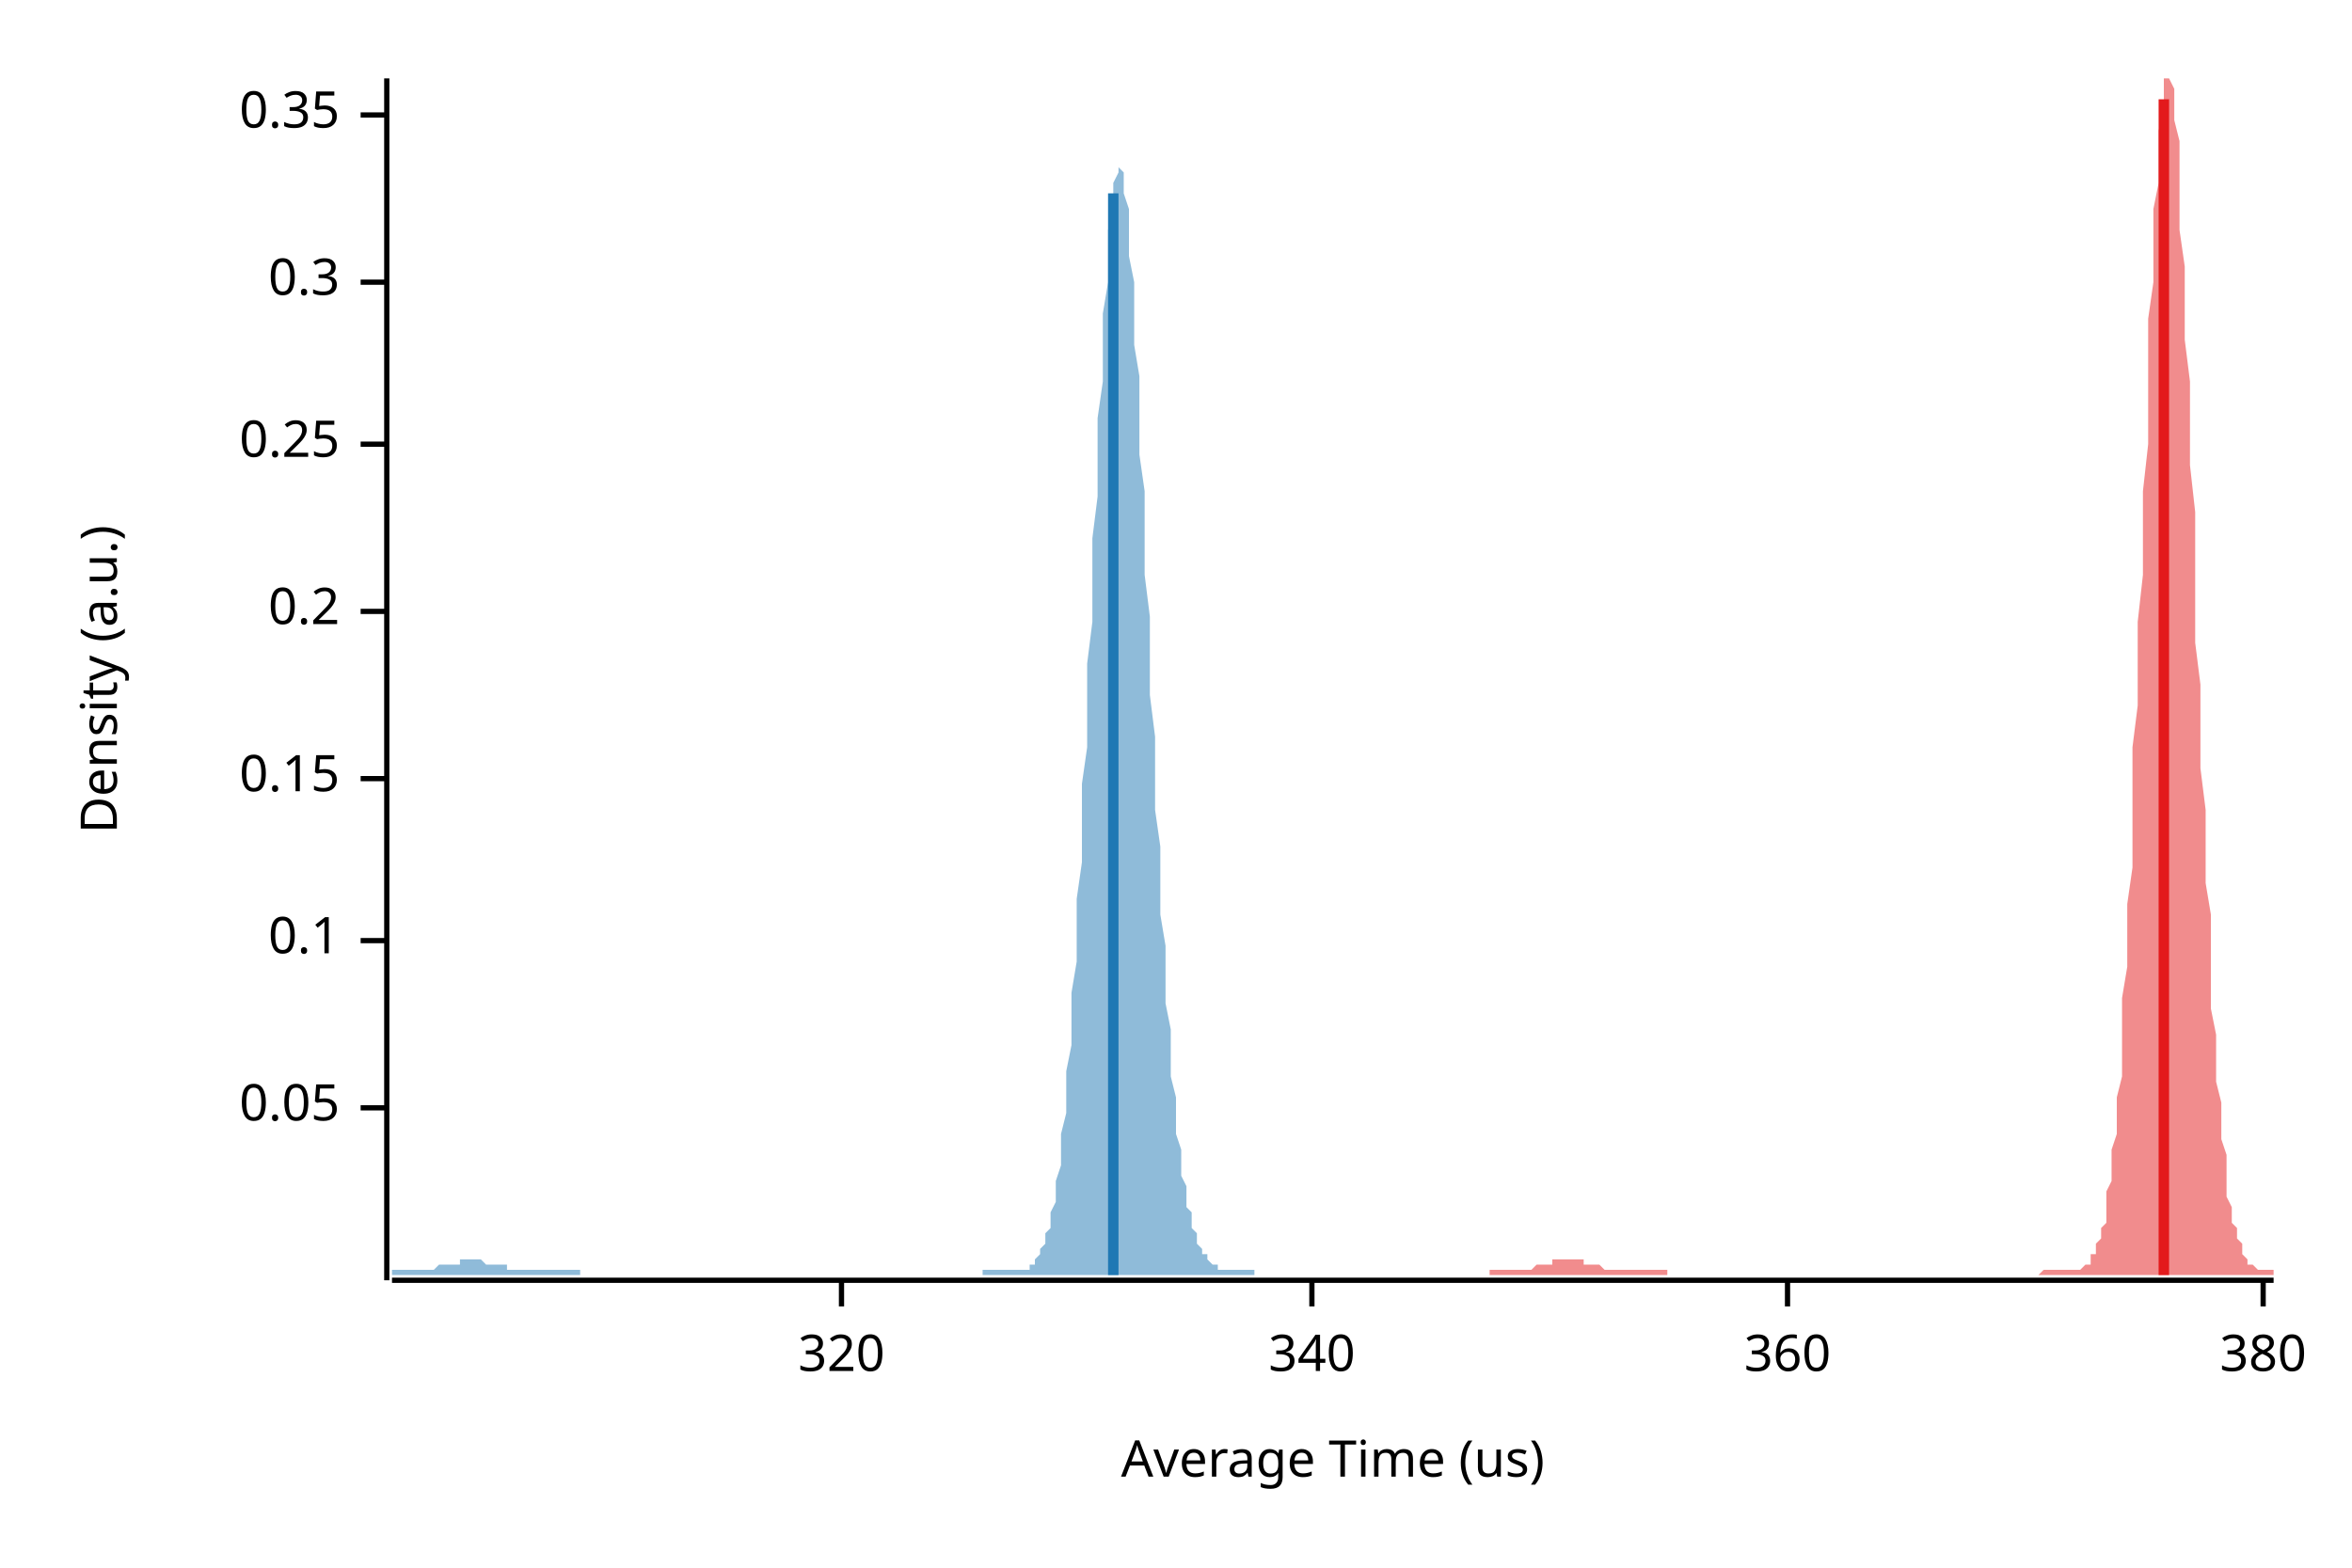
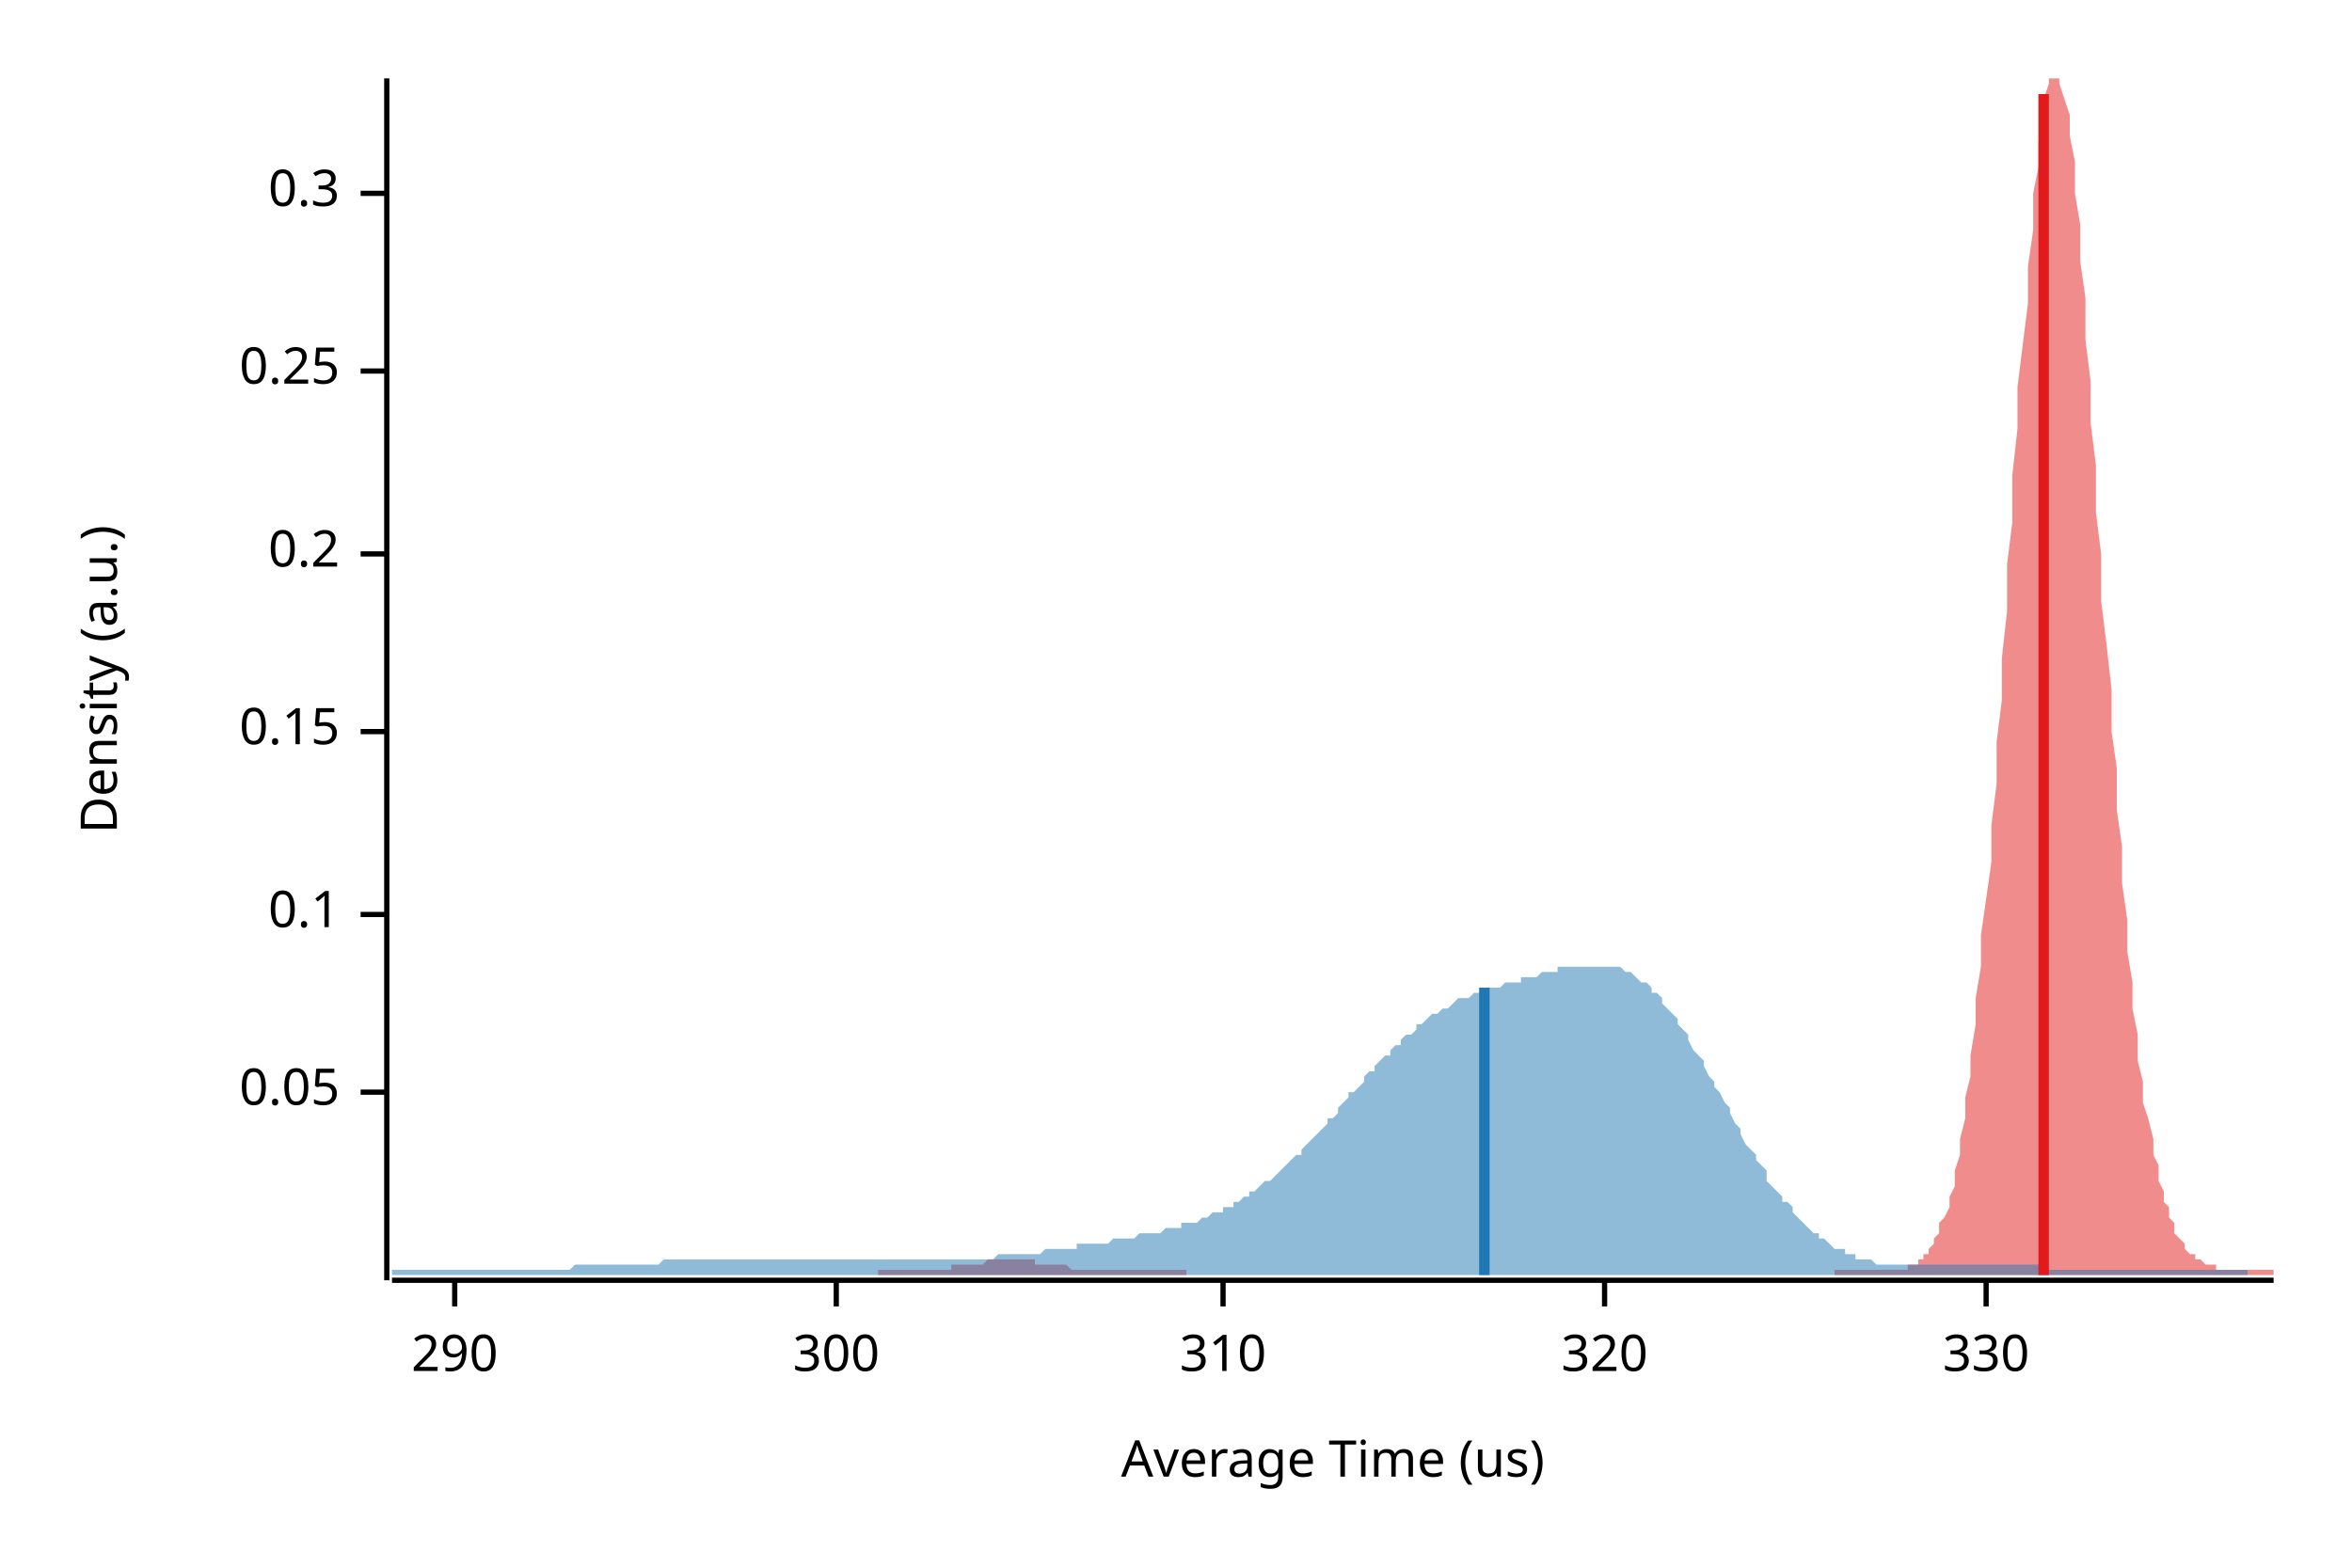
<svg xmlns="http://www.w3.org/2000/svg" width="450" height="300" viewBox="0 0 450 300">
  <text x="15" y="130" dy="0.76em" text-anchor="middle" font-family="sans-serif" font-size="9.677" opacity="1" fill="#000000" transform="rotate(270, 15, 130)">
Density (a.u.)
</text>
  <text x="255" y="285" dy="-0.5ex" text-anchor="middle" font-family="sans-serif" font-size="9.677" opacity="1" fill="#000000">
Average Time (us)
</text>
  <polyline fill="none" opacity="1" stroke="#000000" stroke-width="1" points="74,15 74,245 " />
-   <text x="65" y="212" dy="0.5ex" text-anchor="end" font-family="sans-serif" font-size="9.677" opacity="1" fill="#000000">
+   <text x="65" y="209" dy="0.5ex" text-anchor="end" font-family="sans-serif" font-size="9.677" opacity="1" fill="#000000">
0.05
</text>
-   <polyline fill="none" opacity="1" stroke="#000000" stroke-width="1" points="69,212 74,212 " />
-   <text x="65" y="180" dy="0.5ex" text-anchor="end" font-family="sans-serif" font-size="9.677" opacity="1" fill="#000000">
+   <polyline fill="none" opacity="1" stroke="#000000" stroke-width="1" points="69,209 74,209 " />
+   <text x="65" y="175" dy="0.5ex" text-anchor="end" font-family="sans-serif" font-size="9.677" opacity="1" fill="#000000">
0.1
</text>
-   <polyline fill="none" opacity="1" stroke="#000000" stroke-width="1" points="69,180 74,180 " />
-   <text x="65" y="149" dy="0.5ex" text-anchor="end" font-family="sans-serif" font-size="9.677" opacity="1" fill="#000000">
+   <polyline fill="none" opacity="1" stroke="#000000" stroke-width="1" points="69,175 74,175 " />
+   <text x="65" y="140" dy="0.5ex" text-anchor="end" font-family="sans-serif" font-size="9.677" opacity="1" fill="#000000">
0.15
</text>
-   <polyline fill="none" opacity="1" stroke="#000000" stroke-width="1" points="69,149 74,149 " />
-   <text x="65" y="117" dy="0.5ex" text-anchor="end" font-family="sans-serif" font-size="9.677" opacity="1" fill="#000000">
+   <polyline fill="none" opacity="1" stroke="#000000" stroke-width="1" points="69,140 74,140 " />
+   <text x="65" y="106" dy="0.5ex" text-anchor="end" font-family="sans-serif" font-size="9.677" opacity="1" fill="#000000">
0.2
</text>
-   <polyline fill="none" opacity="1" stroke="#000000" stroke-width="1" points="69,117 74,117 " />
-   <text x="65" y="85" dy="0.5ex" text-anchor="end" font-family="sans-serif" font-size="9.677" opacity="1" fill="#000000">
+   <polyline fill="none" opacity="1" stroke="#000000" stroke-width="1" points="69,106 74,106 " />
+   <text x="65" y="71" dy="0.5ex" text-anchor="end" font-family="sans-serif" font-size="9.677" opacity="1" fill="#000000">
0.25
</text>
-   <polyline fill="none" opacity="1" stroke="#000000" stroke-width="1" points="69,85 74,85 " />
-   <text x="65" y="54" dy="0.5ex" text-anchor="end" font-family="sans-serif" font-size="9.677" opacity="1" fill="#000000">
+   <polyline fill="none" opacity="1" stroke="#000000" stroke-width="1" points="69,71 74,71 " />
+   <text x="65" y="37" dy="0.5ex" text-anchor="end" font-family="sans-serif" font-size="9.677" opacity="1" fill="#000000">
0.3
</text>
-   <polyline fill="none" opacity="1" stroke="#000000" stroke-width="1" points="69,54 74,54 " />
-   <text x="65" y="22" dy="0.5ex" text-anchor="end" font-family="sans-serif" font-size="9.677" opacity="1" fill="#000000">
- 0.35
+   <polyline fill="none" opacity="1" stroke="#000000" stroke-width="1" points="69,37 74,37 " />
+   <polyline fill="none" opacity="1" stroke="#000000" stroke-width="1" points="75,245 435,245 " />
+   <text x="87" y="255" dy="0.76em" text-anchor="middle" font-family="sans-serif" font-size="9.677" opacity="1" fill="#000000">
+ 290
</text>
-   <polyline fill="none" opacity="1" stroke="#000000" stroke-width="1" points="69,22 74,22 " />
-   <polyline fill="none" opacity="1" stroke="#000000" stroke-width="1" points="75,245 435,245 " />
-   <text x="161" y="255" dy="0.76em" text-anchor="middle" font-family="sans-serif" font-size="9.677" opacity="1" fill="#000000">
+   <polyline fill="none" opacity="1" stroke="#000000" stroke-width="1" points="87,245 87,250 " />
+   <text x="160" y="255" dy="0.76em" text-anchor="middle" font-family="sans-serif" font-size="9.677" opacity="1" fill="#000000">
+ 300
+ </text>
+   <polyline fill="none" opacity="1" stroke="#000000" stroke-width="1" points="160,245 160,250 " />
+   <text x="234" y="255" dy="0.76em" text-anchor="middle" font-family="sans-serif" font-size="9.677" opacity="1" fill="#000000">
+ 310
+ </text>
+   <polyline fill="none" opacity="1" stroke="#000000" stroke-width="1" points="234,245 234,250 " />
+   <text x="307" y="255" dy="0.76em" text-anchor="middle" font-family="sans-serif" font-size="9.677" opacity="1" fill="#000000">
320
</text>
-   <polyline fill="none" opacity="1" stroke="#000000" stroke-width="1" points="161,245 161,250 " />
-   <text x="251" y="255" dy="0.76em" text-anchor="middle" font-family="sans-serif" font-size="9.677" opacity="1" fill="#000000">
- 340
+   <polyline fill="none" opacity="1" stroke="#000000" stroke-width="1" points="307,245 307,250 " />
+   <text x="380" y="255" dy="0.76em" text-anchor="middle" font-family="sans-serif" font-size="9.677" opacity="1" fill="#000000">
+ 330
</text>
-   <polyline fill="none" opacity="1" stroke="#000000" stroke-width="1" points="251,245 251,250 " />
-   <text x="342" y="255" dy="0.76em" text-anchor="middle" font-family="sans-serif" font-size="9.677" opacity="1" fill="#000000">
- 360
- </text>
-   <polyline fill="none" opacity="1" stroke="#000000" stroke-width="1" points="342,245 342,250 " />
-   <text x="433" y="255" dy="0.76em" text-anchor="middle" font-family="sans-serif" font-size="9.677" opacity="1" fill="#000000">
- 380
- </text>
-   <polyline fill="none" opacity="1" stroke="#000000" stroke-width="1" points="433,245 433,250 " />
-   <polygon opacity="0.5" fill="#E31A1C" points="285,243 286,243 286,243 286,243 287,243 287,243 287,243 287,243 288,243 288,243 288,243 289,243 289,243 289,243 290,243 290,243 290,243 290,243 291,243 291,243 291,243 292,243 292,243 292,243 292,243 293,243 293,243 293,243 294,242 294,242 294,242 295,242 295,242 295,242 295,242 296,242 296,242 296,242 297,242 297,242 297,241 298,241 298,241 298,241 298,241 299,241 299,241 299,241 300,241 300,241 300,241 301,241 301,241 301,241 301,241 302,241 302,241 302,241 303,241 303,242 303,242 304,242 304,242 304,242 304,242 305,242 305,242 305,242 306,242 306,242 306,242 307,243 307,243 307,243 307,243 308,243 308,243 308,243 309,243 309,243 309,243 310,243 310,243 310,243 310,243 311,243 311,243 311,243 312,243 312,243 312,243 313,243 313,243 313,243 313,243 314,243 314,243 314,243 315,243 315,243 315,243 316,243 316,243 316,243 316,243 317,243 317,243 317,243 318,243 318,243 318,243 319,243 319,243 319,244 319,244 320,244 320,244 320,244 321,244 321,244 321,244 321,244 322,244 322,244 322,244 323,244 323,244 323,244 324,244 324,244 324,244 324,244 325,244 325,244 325,244 326,244 326,244 326,244 327,244 327,244 327,244 327,244 328,244 328,244 328,244 329,244 329,244 329,244 330,244 330,244 330,244 330,244 331,244 331,244 331,244 332,244 332,244 332,244 333,244 333,244 333,244 333,244 334,244 334,244 334,244 335,244 335,244 335,244 336,244 336,244 336,244 336,244 337,244 337,244 337,244 338,244 338,244 338,244 339,244 339,244 339,244 339,244 340,244 340,244 340,244 341,244 341,244 341,244 342,244 342,244 342,244 342,244 343,244 343,244 343,244 344,244 344,244 344,244 345,244 345,244 345,244 345,244 346,244 346,244 346,244 347,244 347,244 347,244 348,244 348,244 348,244 348,244 349,244 349,244 349,244 350,244 350,244 350,244 350,244 351,244 351,244 351,244 352,244 352,244 352,244 353,244 353,244 353,244 353,244 354,244 354,244 354,244 355,244 355,244 355,244 356,244 356,244 356,244 356,244 357,244 357,244 357,244 358,244 358,244 358,244 359,244 359,244 359,244 359,244 360,244 360,244 360,244 361,244 361,244 361,244 362,244 362,244 362,244 362,244 363,244 363,244 363,244 364,244 364,244 364,244 365,244 365,244 365,244 365,244 366,244 366,244 366,244 367,244 367,244 367,244 368,244 368,244 368,244 368,244 369,244 369,244 369,244 370,244 370,244 370,244 371,244 371,244 371,244 371,244 372,244 372,244 372,244 373,244 373,244 373,244 374,244 374,244 374,244 374,244 375,244 375,244 375,244 376,244 376,244 376,244 377,244 377,244 377,244 377,244 378,244 378,244 378,244 379,244 379,244 379,244 379,244 380,244 380,244 380,244 381,244 381,244 381,244 382,244 382,244 382,244 382,244 383,244 383,244 383,244 384,244 384,244 384,244 385,244 385,244 385,244 385,244 386,244 386,244 386,244 387,244 387,244 387,244 388,244 388,244 388,244 388,244 389,244 389,244 389,244 390,244 390,244 390,244 391,243 391,243 391,243 391,243 392,243 392,243 392,243 393,243 393,243 393,243 394,243 394,243 394,243 394,243 395,243 395,243 395,243 396,243 396,243 396,243 397,243 397,243 397,243 397,243 398,243 398,243 398,243 399,242 399,242 399,242 400,242 400,241 400,241 400,240 401,240 401,239 401,238 402,237 402,236 402,235 403,234 403,232 403,230 403,228 404,226 404,223 404,220 405,217 405,214 405,210 406,206 406,201 406,196 406,191 407,185 407,179 407,173 408,166 408,159 408,151 408,143 409,135 409,127 409,119 410,110 410,102 410,94 411,85 411,77 411,69 411,61 412,54 412,47 412,40 413,35 413,29 413,25 414,21 414,18 414,16 414,15 415,15 415,15 415,15 416,17 416,19 416,23 417,27 417,32 417,38 417,44 418,51 418,58 418,65 419,73 419,81 419,89 420,98 420,106 420,115 420,123 421,131 421,139 421,147 422,155 422,162 422,169 423,175 423,182 423,187 423,193 424,198 424,203 424,207 425,211 425,215 425,218 426,221 426,224 426,226 426,229 427,231 427,232 427,234 428,235 428,236 428,237 429,238 429,239 429,240 429,240 430,241 430,241 430,242 431,242 431,242 431,242 432,243 432,243 432,243 432,243 433,243 433,243 433,243 434,243 434,243 434,243 435,243 435,244 285,244 " />
-   <polygon opacity="0.5" fill="#1F78B4" points="75,243 75,243 75,243 75,243 76,243 76,243 76,243 77,243 77,243 77,243 78,243 78,243 78,243 79,243 79,243 79,243 80,243 80,243 80,243 81,243 81,243 81,243 82,243 82,243 82,243 83,243 83,243 83,243 84,242 84,242 84,242 85,242 85,242 85,242 86,242 86,242 86,242 87,242 87,242 87,242 88,242 88,242 88,241 89,241 89,241 89,241 90,241 90,241 90,241 91,241 91,241 91,241 92,241 92,241 92,241 93,242 93,242 93,242 94,242 94,242 94,242 95,242 95,242 95,242 96,242 96,242 96,242 97,242 97,243 97,243 98,243 98,243 98,243 99,243 99,243 99,243 100,243 100,243 100,243 101,243 101,243 101,243 102,243 102,243 102,243 103,243 103,243 103,243 104,243 104,243 104,243 105,243 105,243 105,243 106,243 106,243 106,243 107,243 107,243 107,243 108,243 108,243 108,243 109,243 109,243 109,243 110,243 110,243 110,243 111,243 111,244 111,244 112,244 112,244 112,244 113,244 113,244 113,244 114,244 114,244 114,244 115,244 115,244 115,244 116,244 116,244 116,244 117,244 117,244 117,244 118,244 118,244 118,244 119,244 119,244 119,244 120,244 120,244 120,244 121,244 121,244 121,244 122,244 122,244 122,244 123,244 123,244 123,244 124,244 124,244 124,244 125,244 125,244 125,244 126,244 126,244 126,244 127,244 127,244 127,244 128,244 128,244 128,244 129,244 129,244 129,244 129,244 130,244 130,244 130,244 131,244 131,244 131,244 132,244 132,244 132,244 133,244 133,244 133,244 134,244 134,244 134,244 135,244 135,244 135,244 136,244 136,244 136,244 137,244 137,244 137,244 138,244 138,244 138,244 139,244 139,244 139,244 140,244 140,244 140,244 141,244 141,244 141,244 142,244 142,244 142,244 143,244 143,244 143,244 144,244 144,244 144,244 145,244 145,244 145,244 146,244 146,244 146,244 147,244 147,244 147,244 148,244 148,244 148,244 149,244 149,244 149,244 150,244 150,244 150,244 151,244 151,244 151,244 152,244 152,244 152,244 153,244 153,244 153,244 154,244 154,244 154,244 155,244 155,244 155,244 156,244 156,244 156,244 157,244 157,244 157,244 158,244 158,244 158,244 159,244 159,244 159,244 160,244 160,244 160,244 161,244 161,244 161,244 162,244 162,244 162,244 163,244 163,244 163,244 164,244 164,244 164,244 165,244 165,244 165,244 166,244 166,244 166,244 167,244 167,244 167,244 168,244 168,244 168,244 169,244 169,244 169,244 170,244 170,244 170,244 171,244 171,244 171,244 172,244 172,244 172,244 173,244 173,244 173,244 174,244 174,244 174,244 175,244 175,244 175,244 176,244 176,244 176,244 177,244 177,244 177,244 178,244 178,244 178,244 179,244 179,244 179,244 180,244 180,244 180,244 181,244 181,244 181,244 182,244 182,244 182,244 183,244 183,244 183,244 184,244 184,244 184,244 184,244 185,244 185,244 185,244 186,244 186,244 186,244 187,244 187,244 187,244 188,244 188,243 188,243 189,243 189,243 189,243 190,243 190,243 190,243 191,243 191,243 191,243 192,243 192,243 192,243 193,243 193,243 193,243 194,243 194,243 194,243 195,243 195,243 195,243 196,243 196,243 196,243 197,243 197,242 197,242 198,242 198,241 198,241 199,240 199,240 199,239 200,238 200,237 200,236 201,235 201,234 201,232 202,230 202,228 202,226 203,223 203,220 203,217 204,213 204,209 204,205 205,200 205,195 205,190 206,184 206,178 206,172 207,165 207,158 207,150 208,143 208,135 208,127 209,119 209,111 209,103 210,95 210,88 210,80 211,73 211,66 211,60 212,54 212,49 212,44 213,40 213,37 213,35 214,33 214,32 214,32 215,33 215,35 215,37 216,40 216,44 216,49 217,54 217,59 217,66 218,72 218,79 218,87 219,94 219,102 219,110 220,118 220,125 220,133 221,141 221,148 221,155 222,162 222,169 222,175 223,181 223,187 223,192 224,197 224,202 224,206 225,210 225,214 225,217 226,220 226,223 226,225 227,227 227,229 227,231 228,232 228,234 228,235 229,236 229,237 229,238 230,239 230,239 230,240 231,240 231,241 231,241 232,242 232,242 232,242 233,242 233,242 233,243 234,243 234,243 234,243 235,243 235,243 235,243 236,243 236,243 236,243 237,243 237,243 237,243 238,243 238,243 238,243 238,243 239,243 239,243 239,243 240,243 240,244 75,244 " />
-   <polyline fill="none" opacity="1" stroke="#E31A1C" stroke-width="2" points="414,244 414,19 " />
-   <polyline fill="none" opacity="1" stroke="#1F78B4" stroke-width="2" points="213,244 213,37 " />
+   <polyline fill="none" opacity="1" stroke="#000000" stroke-width="1" points="380,245 380,250 " />
+   <polygon opacity="0.5" fill="#E31A1C" points="168,243 169,243 169,243 170,243 170,243 171,243 171,243 172,243 172,243 173,243 173,243 174,243 174,243 175,243 175,243 176,243 177,243 177,243 178,243 178,243 179,243 179,243 180,243 180,243 181,243 181,243 182,243 182,242 183,242 183,242 184,242 185,242 185,242 186,242 186,242 187,242 187,242 188,242 188,242 189,241 189,241 190,241 190,241 191,241 191,241 192,241 193,241 193,241 194,241 194,241 195,241 195,241 196,241 196,241 197,241 197,241 198,241 198,242 199,242 199,242 200,242 201,242 201,242 202,242 202,242 203,242 203,242 204,242 204,242 205,243 205,243 206,243 206,243 207,243 208,243 208,243 209,243 209,243 210,243 210,243 211,243 211,243 212,243 212,243 213,243 213,243 214,243 214,243 215,243 216,243 216,243 217,243 217,243 218,243 218,243 219,243 219,243 220,243 220,243 221,243 221,243 222,243 222,243 223,243 224,243 224,243 225,243 225,243 226,243 226,243 227,243 227,244 228,244 228,244 229,244 229,244 230,244 230,244 231,244 232,244 232,244 233,244 233,244 234,244 234,244 235,244 235,244 236,244 236,244 237,244 237,244 238,244 238,244 239,244 240,244 240,244 241,244 241,244 242,244 242,244 243,244 243,244 244,244 244,244 245,244 245,244 246,244 246,244 247,244 248,244 248,244 249,244 249,244 250,244 250,244 251,244 251,244 252,244 252,244 253,244 253,244 254,244 255,244 255,244 256,244 256,244 257,244 257,244 258,244 258,244 259,244 259,244 260,244 260,244 261,244 261,244 262,244 263,244 263,244 264,244 264,244 265,244 265,244 266,244 266,244 267,244 267,244 268,244 268,244 269,244 269,244 270,244 271,244 271,244 272,244 272,244 273,244 273,244 274,244 274,244 275,244 275,244 276,244 276,244 277,244 277,244 278,244 279,244 279,244 280,244 280,244 281,244 281,244 282,244 282,244 283,244 283,244 284,244 284,244 285,244 285,244 286,244 287,244 287,244 288,244 288,244 289,244 289,244 290,244 290,244 291,244 291,244 292,244 292,244 293,244 293,244 294,244 295,244 295,244 296,244 296,244 297,244 297,244 298,244 298,244 299,244 299,244 300,244 300,244 301,244 302,244 302,244 303,244 303,244 304,244 304,244 305,244 305,244 306,244 306,244 307,244 307,244 308,244 308,244 309,244 310,244 310,244 311,244 311,244 312,244 312,244 313,244 313,244 314,244 314,244 315,244 315,244 316,244 316,244 317,244 318,244 318,244 319,244 319,244 320,244 320,244 321,244 321,244 322,244 322,244 323,244 323,244 324,244 324,244 325,244 326,244 326,244 327,244 327,244 328,244 328,244 329,244 329,244 330,244 330,244 331,244 331,244 332,244 332,244 333,244 334,244 334,244 335,244 335,244 336,244 336,244 337,244 337,244 338,244 338,244 339,244 339,244 340,244 340,244 341,244 342,244 342,244 343,244 343,244 344,244 344,244 345,244 345,244 346,244 346,244 347,244 347,244 348,244 349,244 349,244 350,244 350,244 351,244 351,243 352,243 352,243 353,243 353,243 354,243 354,243 355,243 355,243 356,243 357,243 357,243 358,243 358,243 359,243 359,243 360,243 360,243 361,243 361,243 362,243 362,243 363,243 363,243 364,243 365,243 365,242 366,242 366,242 367,242 367,241 368,241 368,240 369,240 369,239 370,238 370,237 371,236 371,234 372,233 373,231 373,229 374,227 374,224 375,221 375,218 376,214 376,210 377,206 377,202 378,196 378,191 379,185 379,179 380,172 381,165 381,158 382,150 382,142 383,134 383,126 384,117 384,108 385,100 385,91 386,82 386,74 387,66 388,58 388,51 389,44 389,37 390,32 390,27 391,22 391,19 392,16 392,15 393,15 393,15 394,15 394,16 395,19 396,22 396,26 397,31 397,37 398,43 398,50 399,57 399,65 400,73 400,81 401,89 401,98 402,106 402,115 403,123 404,132 404,140 405,147 405,155 406,162 406,169 407,176 407,182 408,188 408,193 409,198 409,203 410,207 410,211 411,214 412,218 412,221 413,223 413,226 414,228 414,230 415,231 415,233 416,234 416,236 417,237 417,237 418,238 418,239 419,240 420,240 420,241 421,241 421,241 422,242 422,242 423,242 423,242 424,242 424,243 425,243 425,243 426,243 426,243 427,243 428,243 428,243 429,243 429,243 430,243 430,243 431,243 431,243 432,243 432,243 433,243 433,243 434,243 435,243 435,244 168,244 " />
+   <polygon opacity="0.5" fill="#1F78B4" points="75,243 75,243 76,243 77,243 77,243 78,243 79,243 79,243 80,243 81,243 82,243 82,243 83,243 84,243 84,243 85,243 86,243 87,243 87,243 88,243 89,243 89,243 90,243 91,243 92,243 92,243 93,243 94,243 94,243 95,243 96,243 97,243 97,243 98,243 99,243 99,243 100,243 101,243 102,243 102,243 103,243 104,243 104,243 105,243 106,243 107,243 107,243 108,243 109,243 109,243 110,242 111,242 112,242 112,242 113,242 114,242 114,242 115,242 116,242 117,242 117,242 118,242 119,242 119,242 120,242 121,242 122,242 122,242 123,242 124,242 124,242 125,242 126,242 127,241 127,241 128,241 129,241 129,241 130,241 131,241 132,241 132,241 133,241 134,241 134,241 135,241 136,241 137,241 137,241 138,241 139,241 139,241 140,241 141,241 142,241 142,241 143,241 144,241 144,241 145,241 146,241 147,241 147,241 148,241 149,241 149,241 150,241 151,241 152,241 152,241 153,241 154,241 154,241 155,241 156,241 157,241 157,241 158,241 159,241 159,241 160,241 161,241 162,241 162,241 163,241 164,241 164,241 165,241 166,241 166,241 167,241 168,241 169,241 169,241 170,241 171,241 171,241 172,241 173,241 174,241 174,241 175,241 176,241 176,241 177,241 178,241 179,241 179,241 180,241 181,241 181,241 182,241 183,241 184,241 184,241 185,241 186,241 186,241 187,241 188,241 189,241 189,241 190,241 191,240 191,240 192,240 193,240 194,240 194,240 195,240 196,240 196,240 197,240 198,240 199,240 199,240 200,239 201,239 201,239 202,239 203,239 204,239 204,239 205,239 206,239 206,238 207,238 208,238 209,238 209,238 210,238 211,238 211,238 212,238 213,237 214,237 214,237 215,237 216,237 216,237 217,237 218,236 219,236 219,236 220,236 221,236 221,236 222,236 223,235 224,235 224,235 225,235 226,235 226,234 227,234 228,234 229,234 229,234 230,233 231,233 231,233 232,232 233,232 234,232 234,231 235,231 236,231 236,230 237,230 238,229 239,229 239,228 240,228 241,227 241,227 242,226 243,226 244,225 244,225 245,224 246,223 246,223 247,222 248,221 249,221 249,220 250,219 251,218 251,218 252,217 253,216 254,215 254,214 255,214 256,213 256,212 257,211 258,210 258,209 259,209 260,208 261,207 261,206 262,205 263,205 263,204 264,203 265,202 266,202 266,201 267,200 268,200 268,199 269,198 270,198 271,197 271,196 272,196 273,195 273,195 274,194 275,194 276,193 276,193 277,193 278,192 278,192 279,191 280,191 281,191 281,191 282,190 283,190 283,190 284,189 285,189 286,189 286,189 287,189 288,188 288,188 289,188 290,188 291,188 291,187 292,187 293,187 293,187 294,187 295,186 296,186 296,186 297,186 298,186 298,185 299,185 300,185 301,185 301,185 302,185 303,185 303,185 304,185 305,185 306,185 306,185 307,185 308,185 308,185 309,185 310,185 311,186 311,186 312,186 313,187 313,187 314,188 315,188 316,189 316,190 317,190 318,191 318,192 319,193 320,194 321,195 321,196 322,197 323,198 323,199 324,201 325,202 326,203 326,204 327,206 328,207 328,208 329,209 330,211 331,212 331,213 332,215 333,216 333,217 334,219 335,220 336,221 336,222 337,223 338,224 338,226 339,227 340,228 341,229 341,230 342,230 343,231 343,232 344,233 345,234 345,234 346,235 347,236 348,236 348,237 349,237 350,238 350,238 351,239 352,239 353,239 353,240 354,240 355,240 355,241 356,241 357,241 358,241 358,241 359,242 360,242 360,242 361,242 362,242 363,242 363,242 364,242 365,242 365,242 366,242 367,242 368,242 368,242 369,242 370,242 370,242 371,242 372,242 373,242 373,242 374,242 375,242 375,242 376,242 377,242 378,242 378,242 379,242 380,242 380,242 381,242 382,242 383,242 383,242 384,242 385,242 385,242 386,242 387,242 388,242 388,242 389,242 390,242 390,242 391,242 392,243 393,243 393,243 394,243 395,243 395,243 396,243 397,243 398,243 398,243 399,243 400,243 400,243 401,243 402,243 403,243 403,243 404,243 405,243 405,243 406,243 407,243 408,243 408,243 409,243 410,243 410,243 411,243 412,243 413,243 413,243 414,243 415,243 415,243 416,243 417,243 418,243 418,243 419,243 420,243 420,243 421,243 422,243 423,243 423,243 424,243 425,243 425,243 426,243 427,243 428,243 428,243 429,243 430,243 430,243 430,244 75,244 " />
+   <polyline fill="none" opacity="1" stroke="#E31A1C" stroke-width="2" points="391,244 391,18 " />
+   <polyline fill="none" opacity="1" stroke="#1F78B4" stroke-width="2" points="284,244 284,189 " />
</svg>
